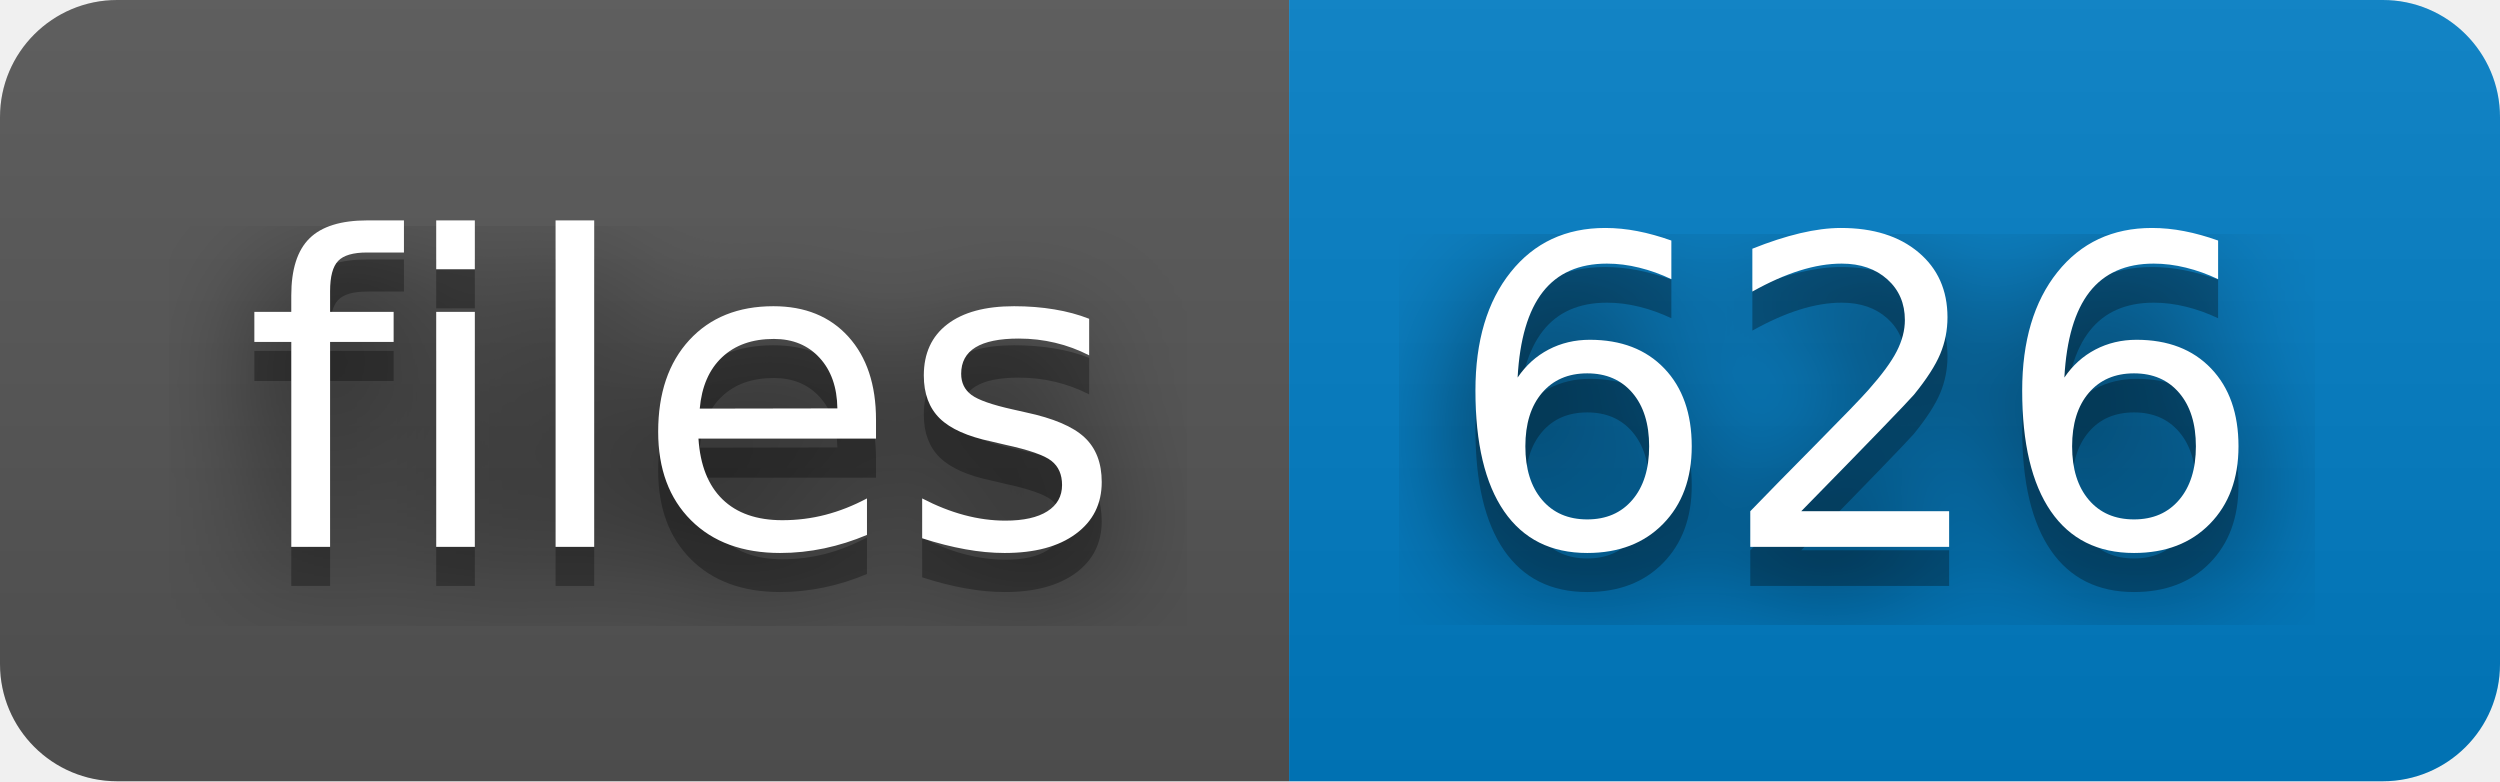
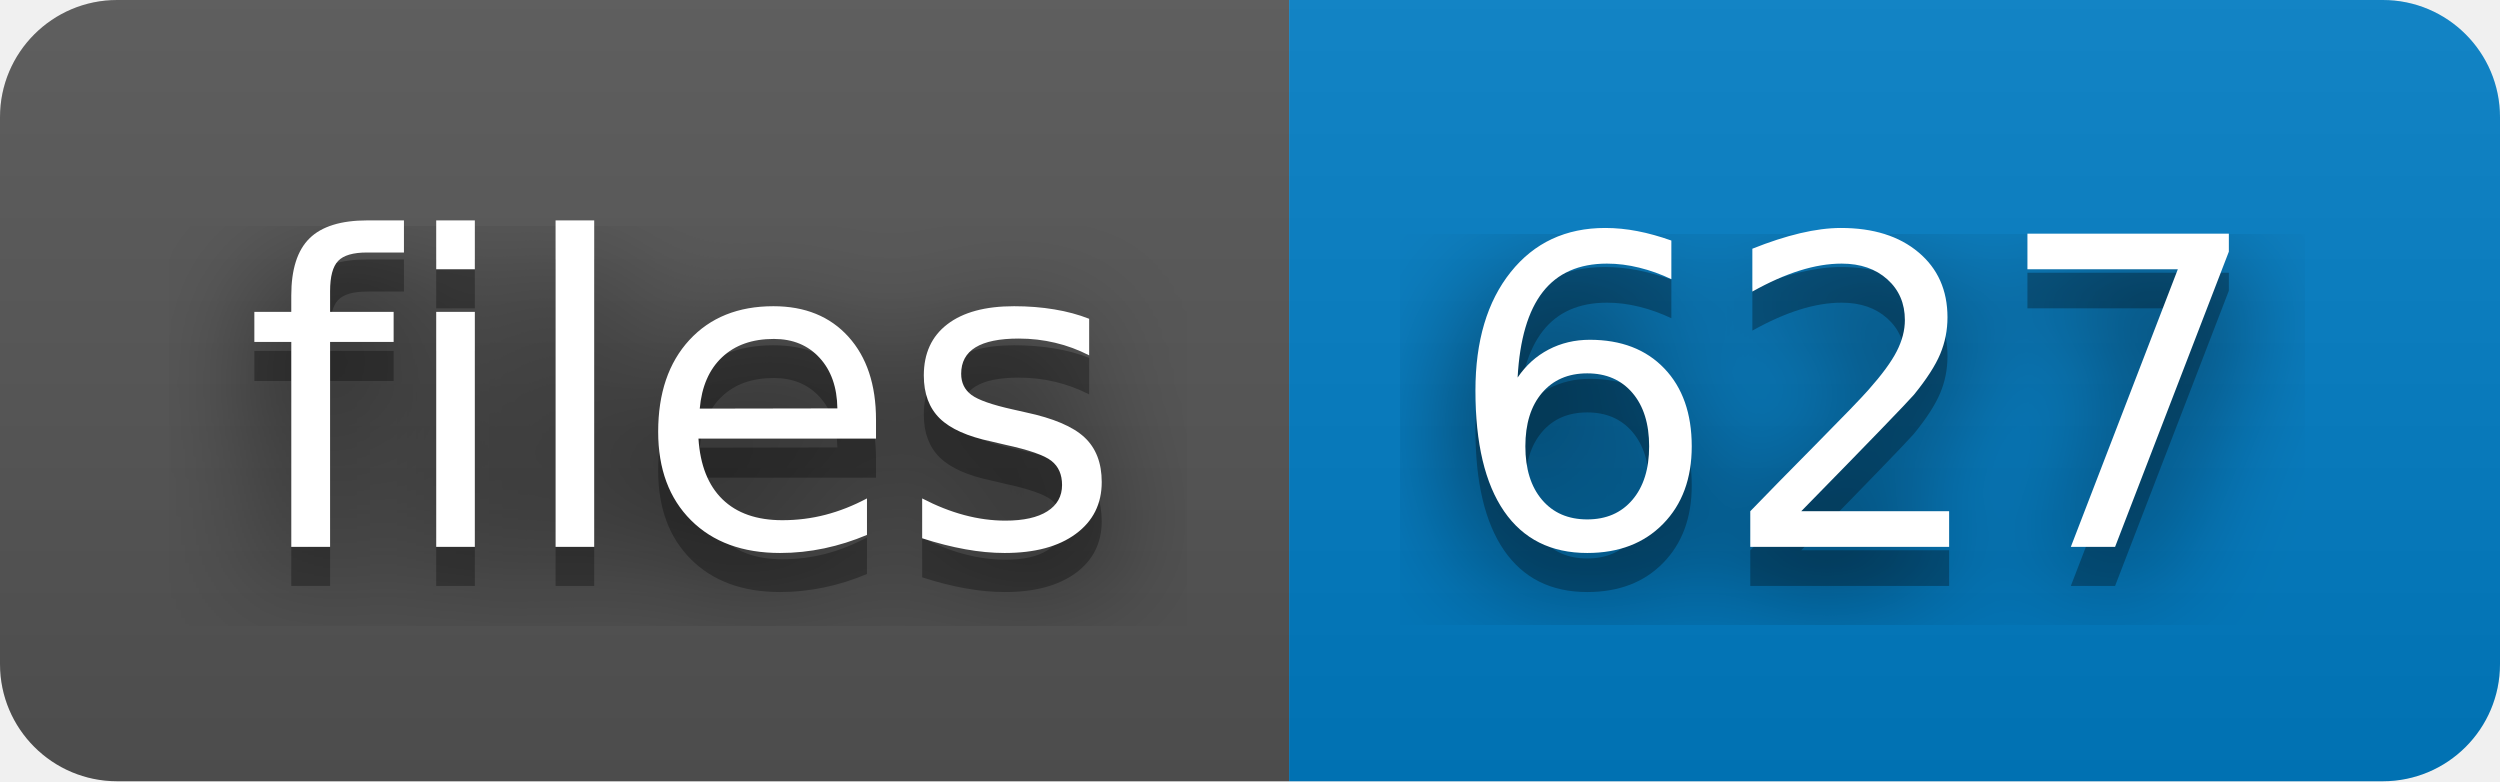
- <svg xmlns="http://www.w3.org/2000/svg" width="64" height="20" role="img" aria-label="files: 626">
+ <svg xmlns="http://www.w3.org/2000/svg" width="64" height="20" role="img" aria-label="files: 627">
  <filter id="blur">
    <feGaussianBlur stdDeviation="16" />
  </filter>
  <linearGradient id="s" x2="0" y2="100%">
    <stop offset="0" stop-color="#bbb" stop-opacity=".1" />
    <stop offset="1" stop-opacity=".1" />
  </linearGradient>
  <clipPath id="r">
    <rect width="64" height="20" rx="3" />
  </clipPath>
  <g clip-path="url(#r)">
    <rect width="33" height="20" fill="#555" />
    <rect x="33" width="31" height="20" fill="#007ec6" />
    <rect width="64" height="20" fill="url(#s)" />
  </g>
  <g fill="#fff" text-anchor="middle" font-family="Verdana,Geneva,DejaVu Sans,sans-serif" text-rendering="geometricPrecision" font-size="110">
    <g transform="scale(.1)">
      <g aria-hidden="true" fill="#010101">
        <text x="175" y="150" fill-opacity=".8" filter="url(#blur)" textLength="230">files</text>
        <text x="175" y="150" fill-opacity=".3" textLength="230">files</text>
      </g>
      <text x="175" y="140" textLength="230">files</text>
    </g>
    <g transform="scale(.1)">
      <g aria-hidden="true" fill="#010101">
-         <text x="475" y="150" fill-opacity=".8" filter="url(#blur)" textLength="210">626</text>
-         <text x="475" y="150" fill-opacity=".3" textLength="210">626</text>
+         <text x="475" y="150" fill-opacity=".8" filter="url(#blur)" textLength="210">627</text>
+         <text x="475" y="150" fill-opacity=".3" textLength="210">627</text>
      </g>
-       <text x="475" y="140" textLength="210">626</text>
+       <text x="475" y="140" textLength="210">627</text>
    </g>
  </g>
</svg>
